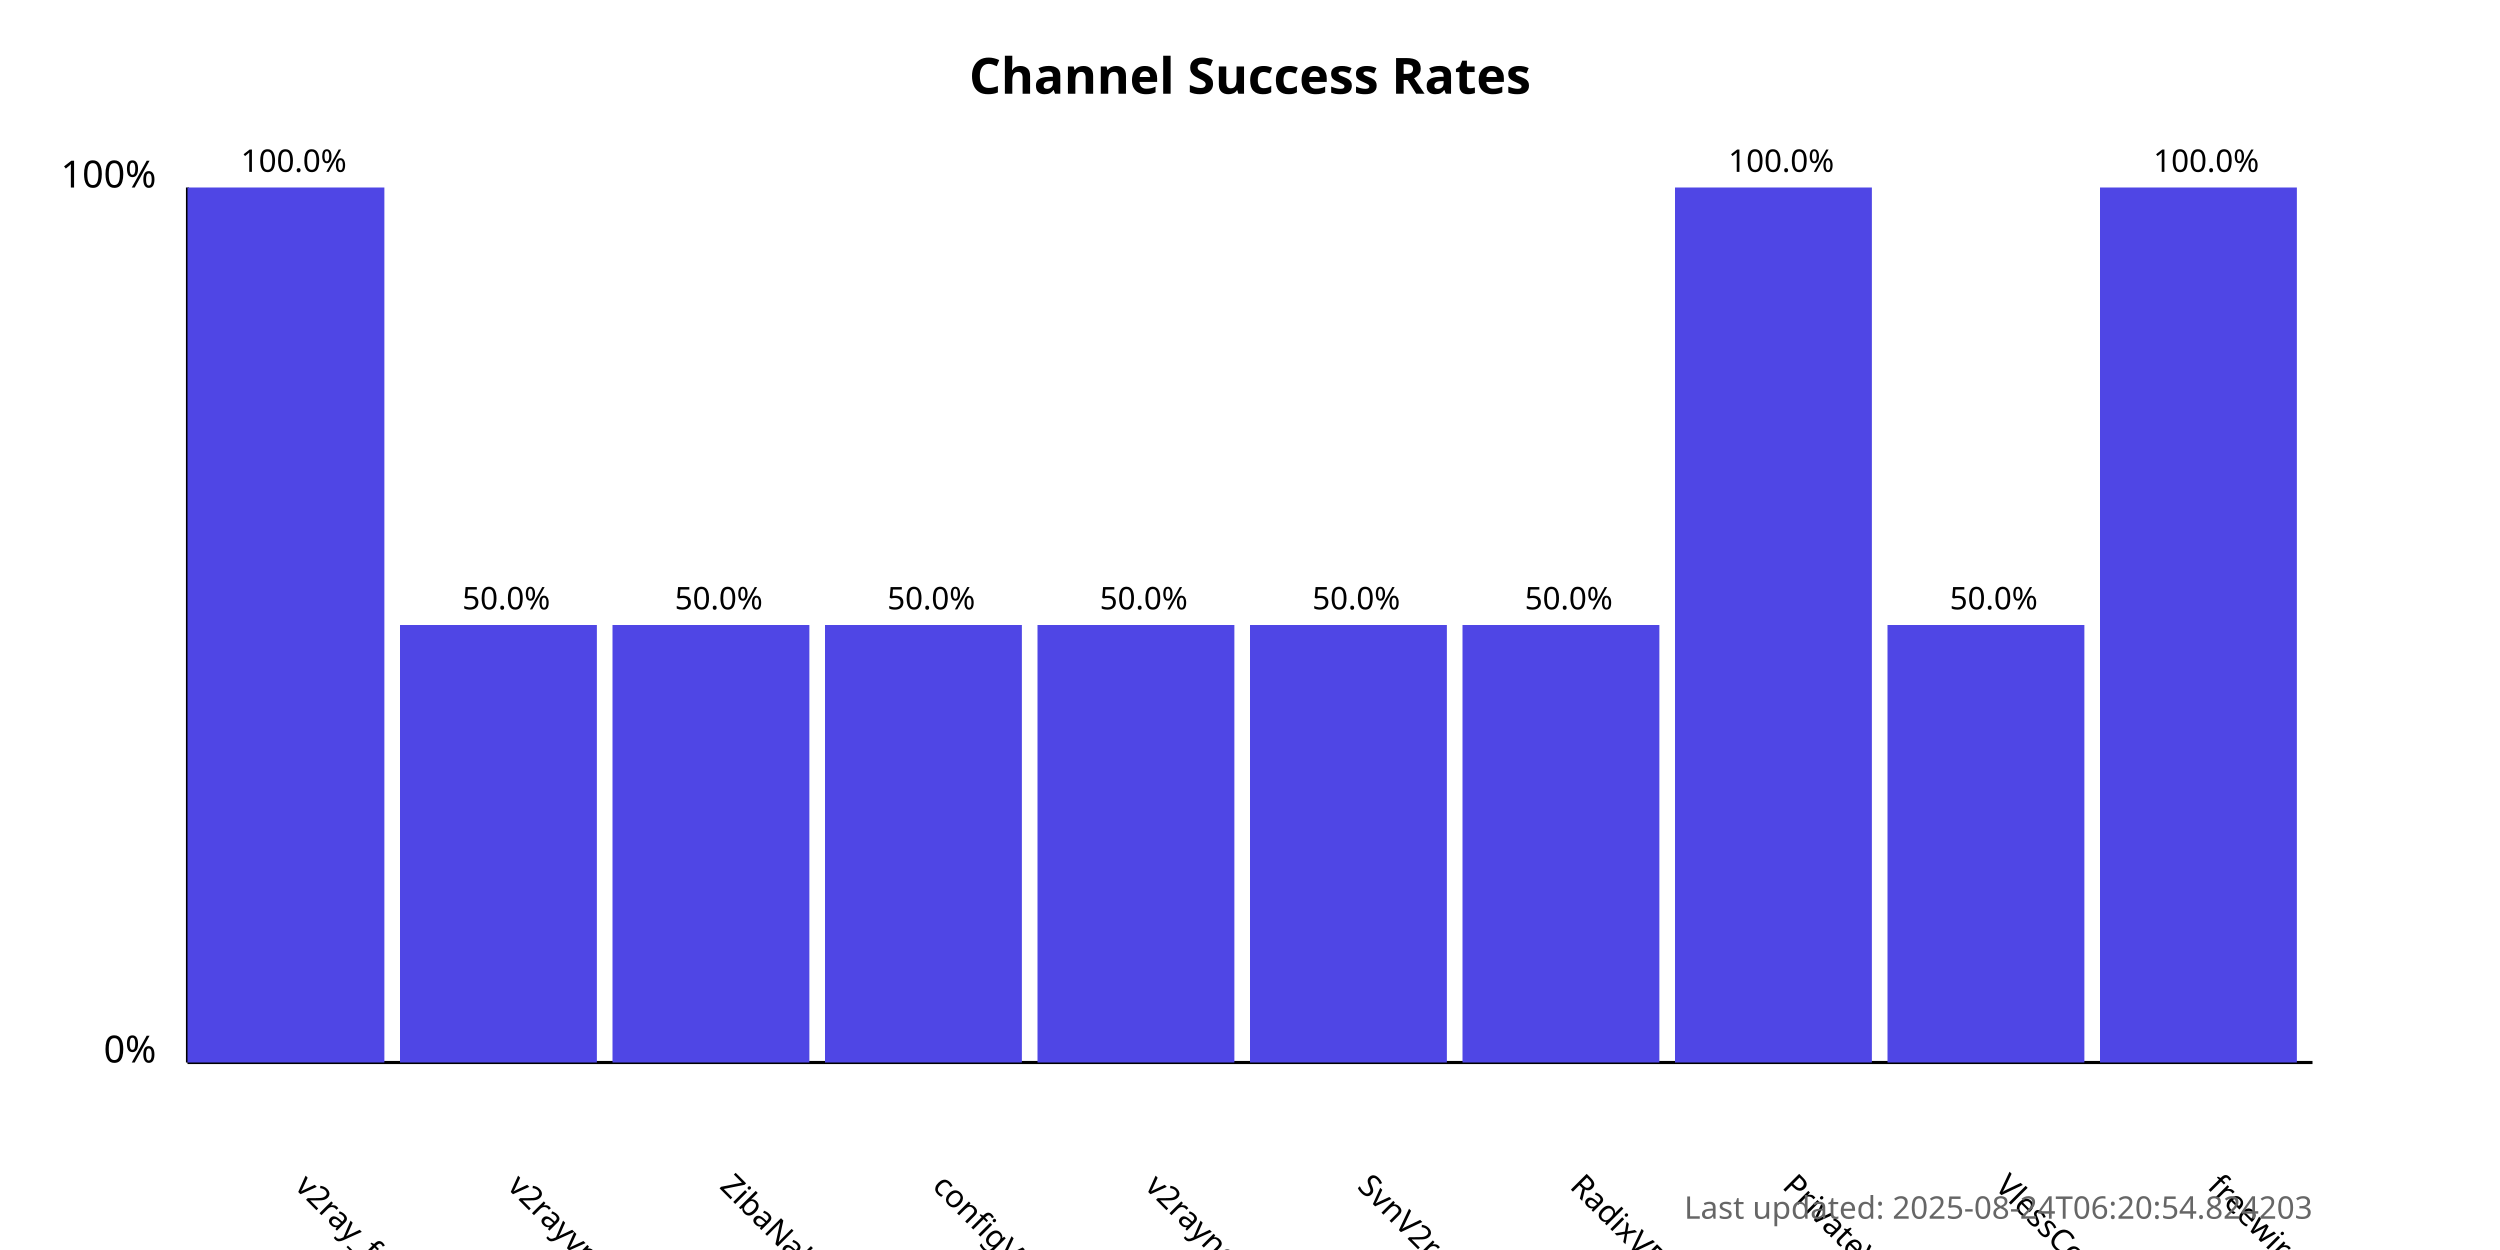
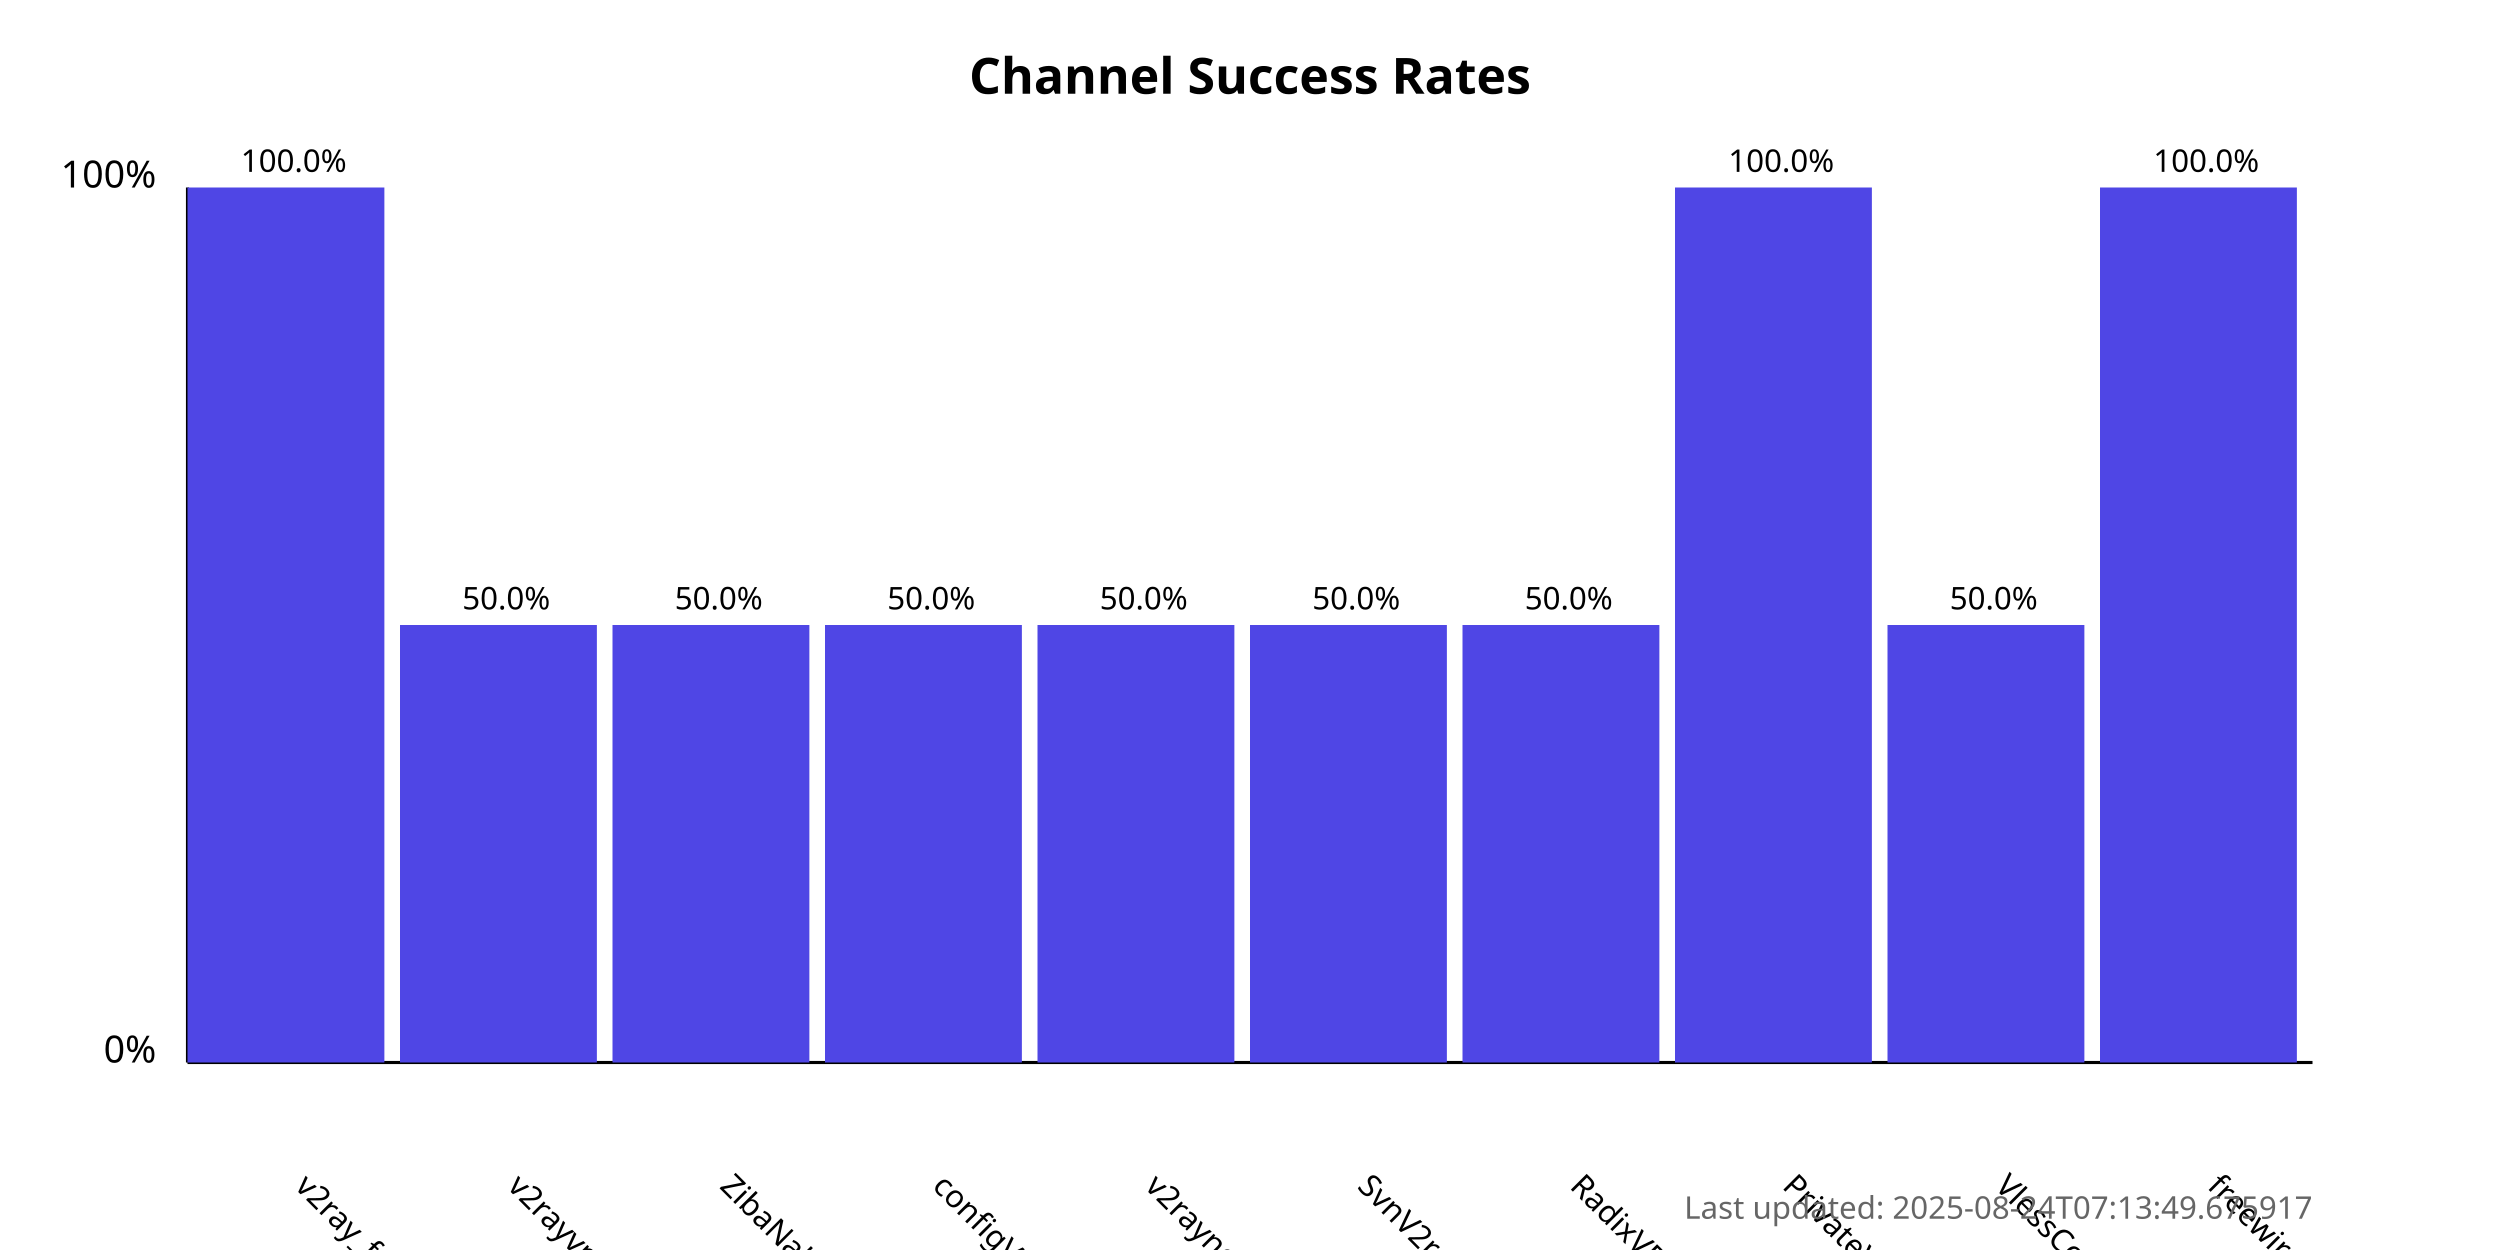
<svg xmlns="http://www.w3.org/2000/svg" width="800" height="400">
  <style>
            .chart-title { font: bold 16px sans-serif; }
            .axis-label { font: 12px sans-serif; }
            .tick-label { font: 10px sans-serif; }
            .bar { fill: #4f46e5; }
            .bar:hover { fill: #6366f1; }
            .timestamp { font: 10px sans-serif; fill: #666; }
        </style>
  <text x="400.0" y="30" text-anchor="middle" class="chart-title">
            Channel Success Rates
        </text>
  <line x1="60" y1="340" x2="60" y2="60" stroke="black" stroke-width="1" />
  <line x1="60" y1="340" x2="740" y2="340" stroke="black" stroke-width="1" />
  <text x="50" y="340" text-anchor="end" class="axis-label">0%</text>
  <text x="50" y="60" text-anchor="end" class="axis-label">100%</text>
  <g>
    <rect x="60" y="60.0" width="63.0" height="280.0" class="bar" />
    <text x="94.0" y="380" transform="rotate(45, 94.0, 380)" text-anchor="start" class="tick-label">
                v2ray_free_conf
            </text>
    <text x="94.0" y="55.0" text-anchor="middle" class="tick-label">
                100.0%
            </text>
  </g>
  <g>
    <rect x="128.0" y="200.0" width="63.0" height="140.0" class="bar" />
    <text x="162.0" y="380" transform="rotate(45, 162.0, 380)" text-anchor="start" class="tick-label">
                v2rayvpno
            </text>
    <text x="162.0" y="195.0" text-anchor="middle" class="tick-label">
                50.0%
            </text>
  </g>
  <g>
    <rect x="196.0" y="200.0" width="63.0" height="140.0" class="bar" />
    <text x="230.0" y="380" transform="rotate(45, 230.0, 380)" text-anchor="start" class="tick-label">
                ZibaNabz
            </text>
    <text x="230.0" y="195.0" text-anchor="middle" class="tick-label">
                50.0%
            </text>
  </g>
  <g>
    <rect x="264.0" y="200.0" width="63.0" height="140.0" class="bar" />
    <text x="298.0" y="380" transform="rotate(45, 298.0, 380)" text-anchor="start" class="tick-label">
                configV2rayForFree
            </text>
    <text x="298.0" y="195.0" text-anchor="middle" class="tick-label">
                50.0%
            </text>
  </g>
  <g>
    <rect x="332.0" y="200.0" width="63.0" height="140.0" class="bar" />
    <text x="366.0" y="380" transform="rotate(45, 366.0, 380)" text-anchor="start" class="tick-label">
                v2rayngvpn
            </text>
    <text x="366.0" y="195.0" text-anchor="middle" class="tick-label">
                50.0%
            </text>
  </g>
  <g>
    <rect x="400.0" y="200.0" width="63.0" height="140.0" class="bar" />
    <text x="434.0" y="380" transform="rotate(45, 434.0, 380)" text-anchor="start" class="tick-label">
                SvnV2ray
            </text>
    <text x="434.0" y="195.0" text-anchor="middle" class="tick-label">
                50.0%
            </text>
  </g>
  <g>
    <rect x="468.0" y="200.0" width="63.0" height="140.0" class="bar" />
    <text x="502.0" y="380" transform="rotate(45, 502.0, 380)" text-anchor="start" class="tick-label">
                RadixVPN
            </text>
    <text x="502.0" y="195.0" text-anchor="middle" class="tick-label">
                50.0%
            </text>
  </g>
  <g>
    <rect x="536.0" y="60.0" width="63.0" height="280.0" class="bar" />
    <text x="570.0" y="380" transform="rotate(45, 570.0, 380)" text-anchor="start" class="tick-label">
                PrivateVPNs
            </text>
    <text x="570.0" y="55.0" text-anchor="middle" class="tick-label">
                100.0%
            </text>
  </g>
  <g>
    <rect x="604.0" y="200.0" width="63.0" height="140.0" class="bar" />
    <text x="638.0" y="380" transform="rotate(45, 638.0, 380)" text-anchor="start" class="tick-label">
                VlessConfig
            </text>
    <text x="638.0" y="195.0" text-anchor="middle" class="tick-label">
                50.0%
            </text>
  </g>
  <g>
    <rect x="672.0" y="60.0" width="63.0" height="280.0" class="bar" />
    <text x="706.0" y="380" transform="rotate(45, 706.0, 380)" text-anchor="start" class="tick-label">
                freewireguard
            </text>
    <text x="706.0" y="55.0" text-anchor="middle" class="tick-label">
                100.0%
            </text>
  </g>
  <text x="740" y="390" text-anchor="end" class="timestamp">
-             Last updated: 2025-08-24T06:20:54.824203
+             Last updated: 2025-08-24T07:13:49.675917
        </text>
</svg>
